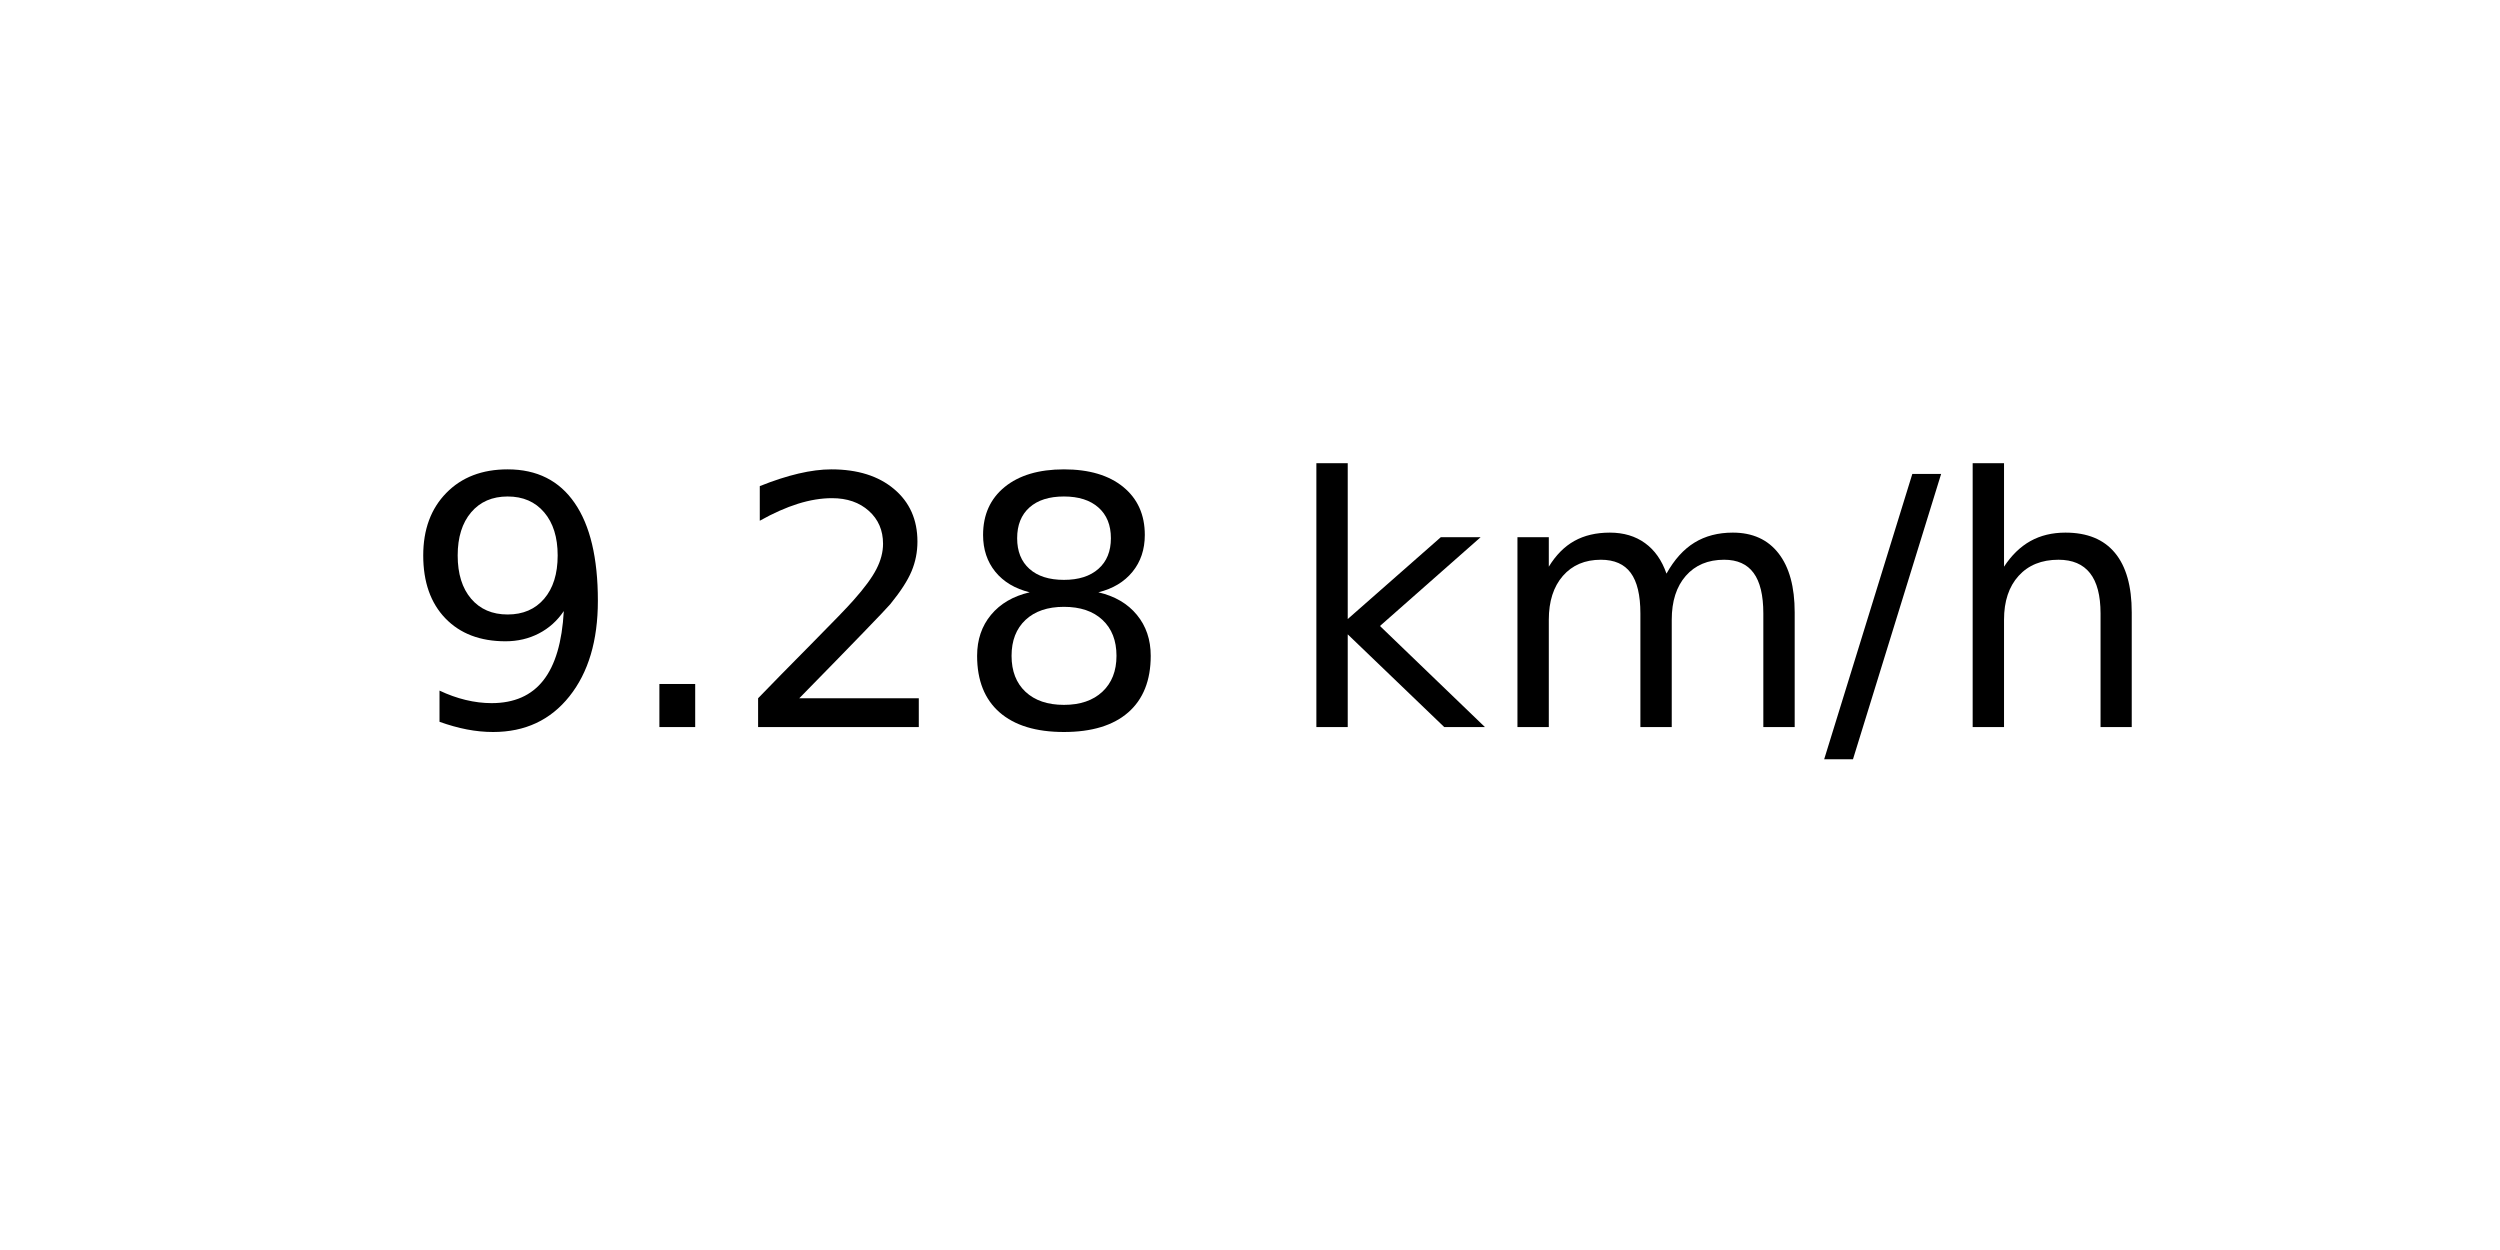
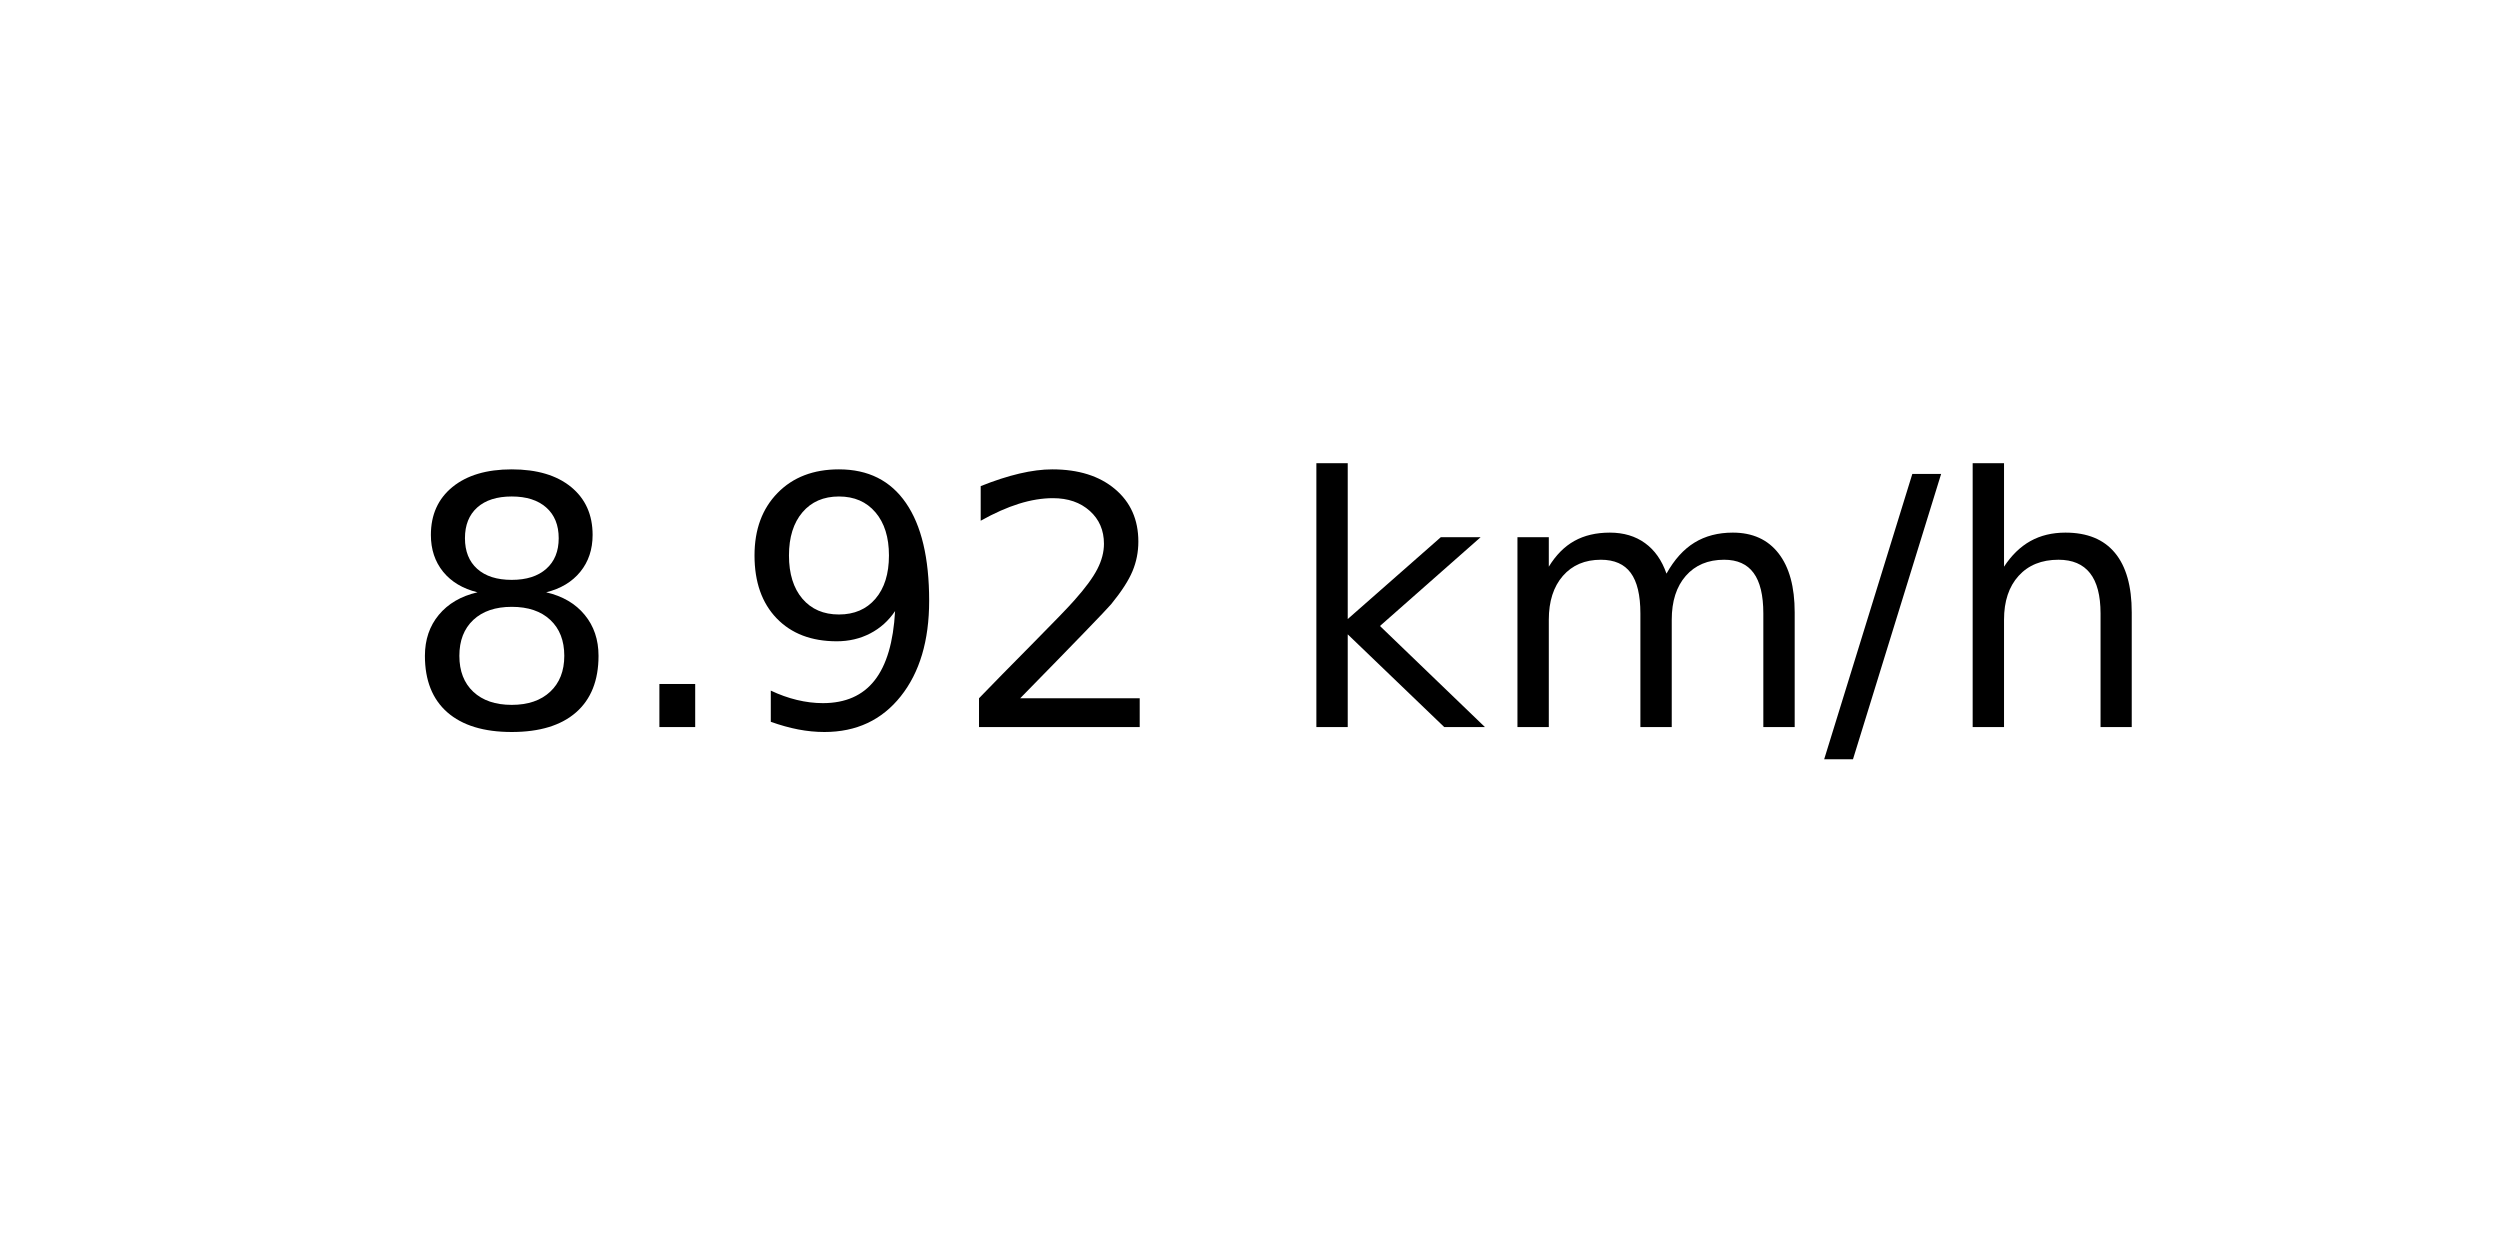
<svg xmlns="http://www.w3.org/2000/svg" xmlns:xlink="http://www.w3.org/1999/xlink" width="72pt" height="36pt" viewBox="0 0 72 36" version="1.1">
  <defs>
    <style type="text/css">*{stroke-linejoin: round; stroke-linecap: butt}</style>
  </defs>
  <g id="figure_1">
    <g id="axes_1">
      <g id="text_1">
        <g transform="translate(11.55937 20.93937) scale(0.1 -0.1)">
          <defs>
+             <path id="DejaVuSans-38" d="M 2034 2216  Q 1584 2216 1326 1975  Q 1069 1734 1069 1313  Q 1069 891 1326 650  Q 1584 409 2034 409  Q 2484 409 2743 651  Q 3003 894 3003 1313  Q 3003 1734 2745 1975  Q 2488 2216 2034 2216  z M 1403 2484  Q 997 2584 770 2862  Q 544 3141 544 3541  Q 544 4100 942 4425  Q 1341 4750 2034 4750  Q 2731 4750 3128 4425  Q 3525 4100 3525 3541  Q 3525 3141 3298 2862  Q 3072 2584 2669 2484  Q 3125 2378 3379 2068  Q 3634 1759 3634 1313  Q 3634 634 3220 271  Q 2806 -91 2034 -91  Q 1263 -91 848 271  Q 434 634 434 1313  Q 434 1759 690 2068  Q 947 2378 1403 2484  z M 1172 3481  Q 1172 3119 1398 2916  Q 1625 2713 2034 2713  Q 2441 2713 2670 2916  Q 2900 3119 2900 3481  Q 2900 3844 2670 4047  Q 2441 4250 2034 4250  Q 1625 4250 1398 4047  Q 1172 3844 1172 3481  z " transform="scale(0.015625)" />
+             <path id="DejaVuSans-2e" d="M 684 794  L 1344 794  L 1344 0  L 684 0  L 684 794  z " transform="scale(0.015625)" />
            <path id="DejaVuSans-39" d="M 703 97  L 703 672  Q 941 559 1184 500  Q 1428 441 1663 441  Q 2288 441 2617 861  Q 2947 1281 2994 2138  Q 2813 1869 2534 1725  Q 2256 1581 1919 1581  Q 1219 1581 811 2004  Q 403 2428 403 3163  Q 403 3881 828 4315  Q 1253 4750 1959 4750  Q 2769 4750 3195 4129  Q 3622 3509 3622 2328  Q 3622 1225 3098 567  Q 2575 -91 1691 -91  Q 1453 -91 1209 -44  Q 966 3 703 97  z M 1959 2075  Q 2384 2075 2632 2365  Q 2881 2656 2881 3163  Q 2881 3666 2632 3958  Q 2384 4250 1959 4250  Q 1534 4250 1286 3958  Q 1038 3666 1038 3163  Q 1038 2656 1286 2365  Q 1534 2075 1959 2075  z " transform="scale(0.015625)" />
-             <path id="DejaVuSans-2e" d="M 684 794  L 1344 794  L 1344 0  L 684 0  L 684 794  z " transform="scale(0.015625)" />
            <path id="DejaVuSans-32" d="M 1228 531  L 3431 531  L 3431 0  L 469 0  L 469 531  Q 828 903 1448 1529  Q 2069 2156 2228 2338  Q 2531 2678 2651 2914  Q 2772 3150 2772 3378  Q 2772 3750 2511 3984  Q 2250 4219 1831 4219  Q 1534 4219 1204 4116  Q 875 4013 500 3803  L 500 4441  Q 881 4594 1212 4672  Q 1544 4750 1819 4750  Q 2544 4750 2975 4387  Q 3406 4025 3406 3419  Q 3406 3131 3298 2873  Q 3191 2616 2906 2266  Q 2828 2175 2409 1742  Q 1991 1309 1228 531  z " transform="scale(0.015625)" />
-             <path id="DejaVuSans-38" d="M 2034 2216  Q 1584 2216 1326 1975  Q 1069 1734 1069 1313  Q 1069 891 1326 650  Q 1584 409 2034 409  Q 2484 409 2743 651  Q 3003 894 3003 1313  Q 3003 1734 2745 1975  Q 2488 2216 2034 2216  z M 1403 2484  Q 997 2584 770 2862  Q 544 3141 544 3541  Q 544 4100 942 4425  Q 1341 4750 2034 4750  Q 2731 4750 3128 4425  Q 3525 4100 3525 3541  Q 3525 3141 3298 2862  Q 3072 2584 2669 2484  Q 3125 2378 3379 2068  Q 3634 1759 3634 1313  Q 3634 634 3220 271  Q 2806 -91 2034 -91  Q 1263 -91 848 271  Q 434 634 434 1313  Q 434 1759 690 2068  Q 947 2378 1403 2484  z M 1172 3481  Q 1172 3119 1398 2916  Q 1625 2713 2034 2713  Q 2441 2713 2670 2916  Q 2900 3119 2900 3481  Q 2900 3844 2670 4047  Q 2441 4250 2034 4250  Q 1625 4250 1398 4047  Q 1172 3844 1172 3481  z " transform="scale(0.015625)" />
            <path id="DejaVuSans-20" transform="scale(0.015625)" />
            <path id="DejaVuSans-6b" d="M 581 4863  L 1159 4863  L 1159 1991  L 2875 3500  L 3609 3500  L 1753 1863  L 3688 0  L 2938 0  L 1159 1709  L 1159 0  L 581 0  L 581 4863  z " transform="scale(0.015625)" />
            <path id="DejaVuSans-6d" d="M 3328 2828  Q 3544 3216 3844 3400  Q 4144 3584 4550 3584  Q 5097 3584 5394 3201  Q 5691 2819 5691 2113  L 5691 0  L 5113 0  L 5113 2094  Q 5113 2597 4934 2840  Q 4756 3084 4391 3084  Q 3944 3084 3684 2787  Q 3425 2491 3425 1978  L 3425 0  L 2847 0  L 2847 2094  Q 2847 2600 2669 2842  Q 2491 3084 2119 3084  Q 1678 3084 1418 2786  Q 1159 2488 1159 1978  L 1159 0  L 581 0  L 581 3500  L 1159 3500  L 1159 2956  Q 1356 3278 1631 3431  Q 1906 3584 2284 3584  Q 2666 3584 2933 3390  Q 3200 3197 3328 2828  z " transform="scale(0.015625)" />
            <path id="DejaVuSans-2f" d="M 1625 4666  L 2156 4666  L 531 -594  L 0 -594  L 1625 4666  z " transform="scale(0.015625)" />
            <path id="DejaVuSans-68" d="M 3513 2113  L 3513 0  L 2938 0  L 2938 2094  Q 2938 2591 2744 2837  Q 2550 3084 2163 3084  Q 1697 3084 1428 2787  Q 1159 2491 1159 1978  L 1159 0  L 581 0  L 581 4863  L 1159 4863  L 1159 2956  Q 1366 3272 1645 3428  Q 1925 3584 2291 3584  Q 2894 3584 3203 3211  Q 3513 2838 3513 2113  z " transform="scale(0.015625)" />
          </defs>
-           <use xlink:href="#DejaVuSans-39" />
+           <use xlink:href="#DejaVuSans-38" />
          <use xlink:href="#DejaVuSans-2e" x="63.623" />
-           <use xlink:href="#DejaVuSans-32" x="95.41" />
-           <use xlink:href="#DejaVuSans-38" x="159.033" />
+           <use xlink:href="#DejaVuSans-39" x="95.41" />
+           <use xlink:href="#DejaVuSans-32" x="159.033" />
          <use xlink:href="#DejaVuSans-20" x="222.656" />
          <use xlink:href="#DejaVuSans-6b" x="254.443" />
          <use xlink:href="#DejaVuSans-6d" x="312.354" />
          <use xlink:href="#DejaVuSans-2f" x="409.766" />
          <use xlink:href="#DejaVuSans-68" x="443.457" />
        </g>
      </g>
    </g>
  </g>
</svg>
